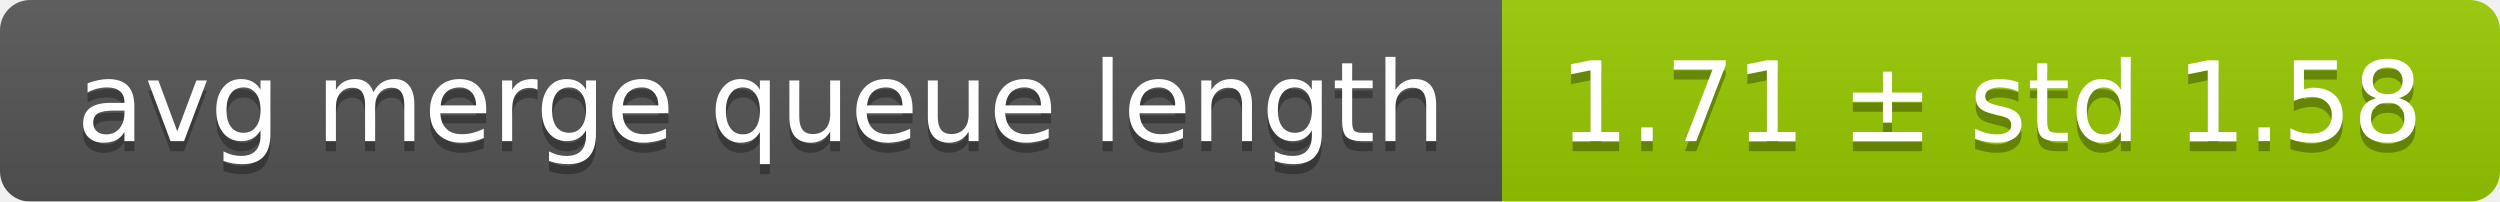
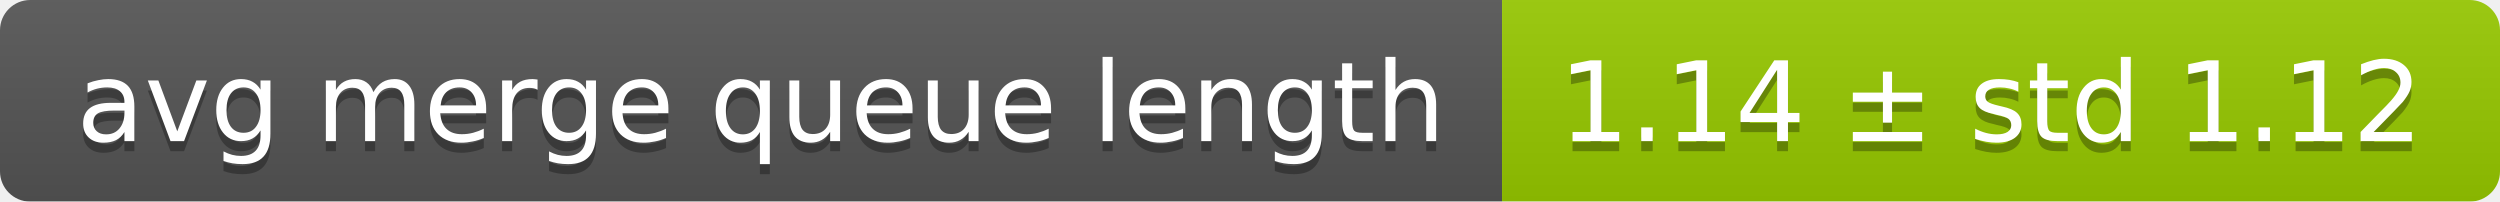
<svg xmlns="http://www.w3.org/2000/svg" width="248" height="20">
  <linearGradient id="smooth" x2="0" y2="100%">
    <stop offset="0" stop-color="#bbb" stop-opacity=".1" />
    <stop offset="1" stop-opacity=".1" />
  </linearGradient>
  <mask id="round">
    <rect width="248" height="20" rx="3" fill="#fff" />
  </mask>
  <g mask="url(#round)">
    <rect width="149" height="20" fill="#555" />
    <rect x="149" width="99" height="20" fill="#97ca00" />
    <rect width="248" height="20" fill="url(#smooth)" />
  </g>
  <g fill="#fff" text-anchor="middle" font-family="DejaVu Sans,Verdana,Geneva,sans-serif" font-size="11">
    <text x="75.5" y="15" fill="#010101" fill-opacity=".3">avg merge queue length</text>
    <text x="75.5" y="14">avg merge queue length</text>
-     <text x="197.5" y="15" fill="#010101" fill-opacity=".3">1.71 ± std 1.58</text>
-     <text x="197.5" y="14">1.71 ± std 1.58</text>
+     <text x="197.5" y="15" fill="#010101" fill-opacity=".3">1.14 ± std 1.12</text>
+     <text x="197.5" y="14">1.14 ± std 1.12</text>
  </g>
</svg>
